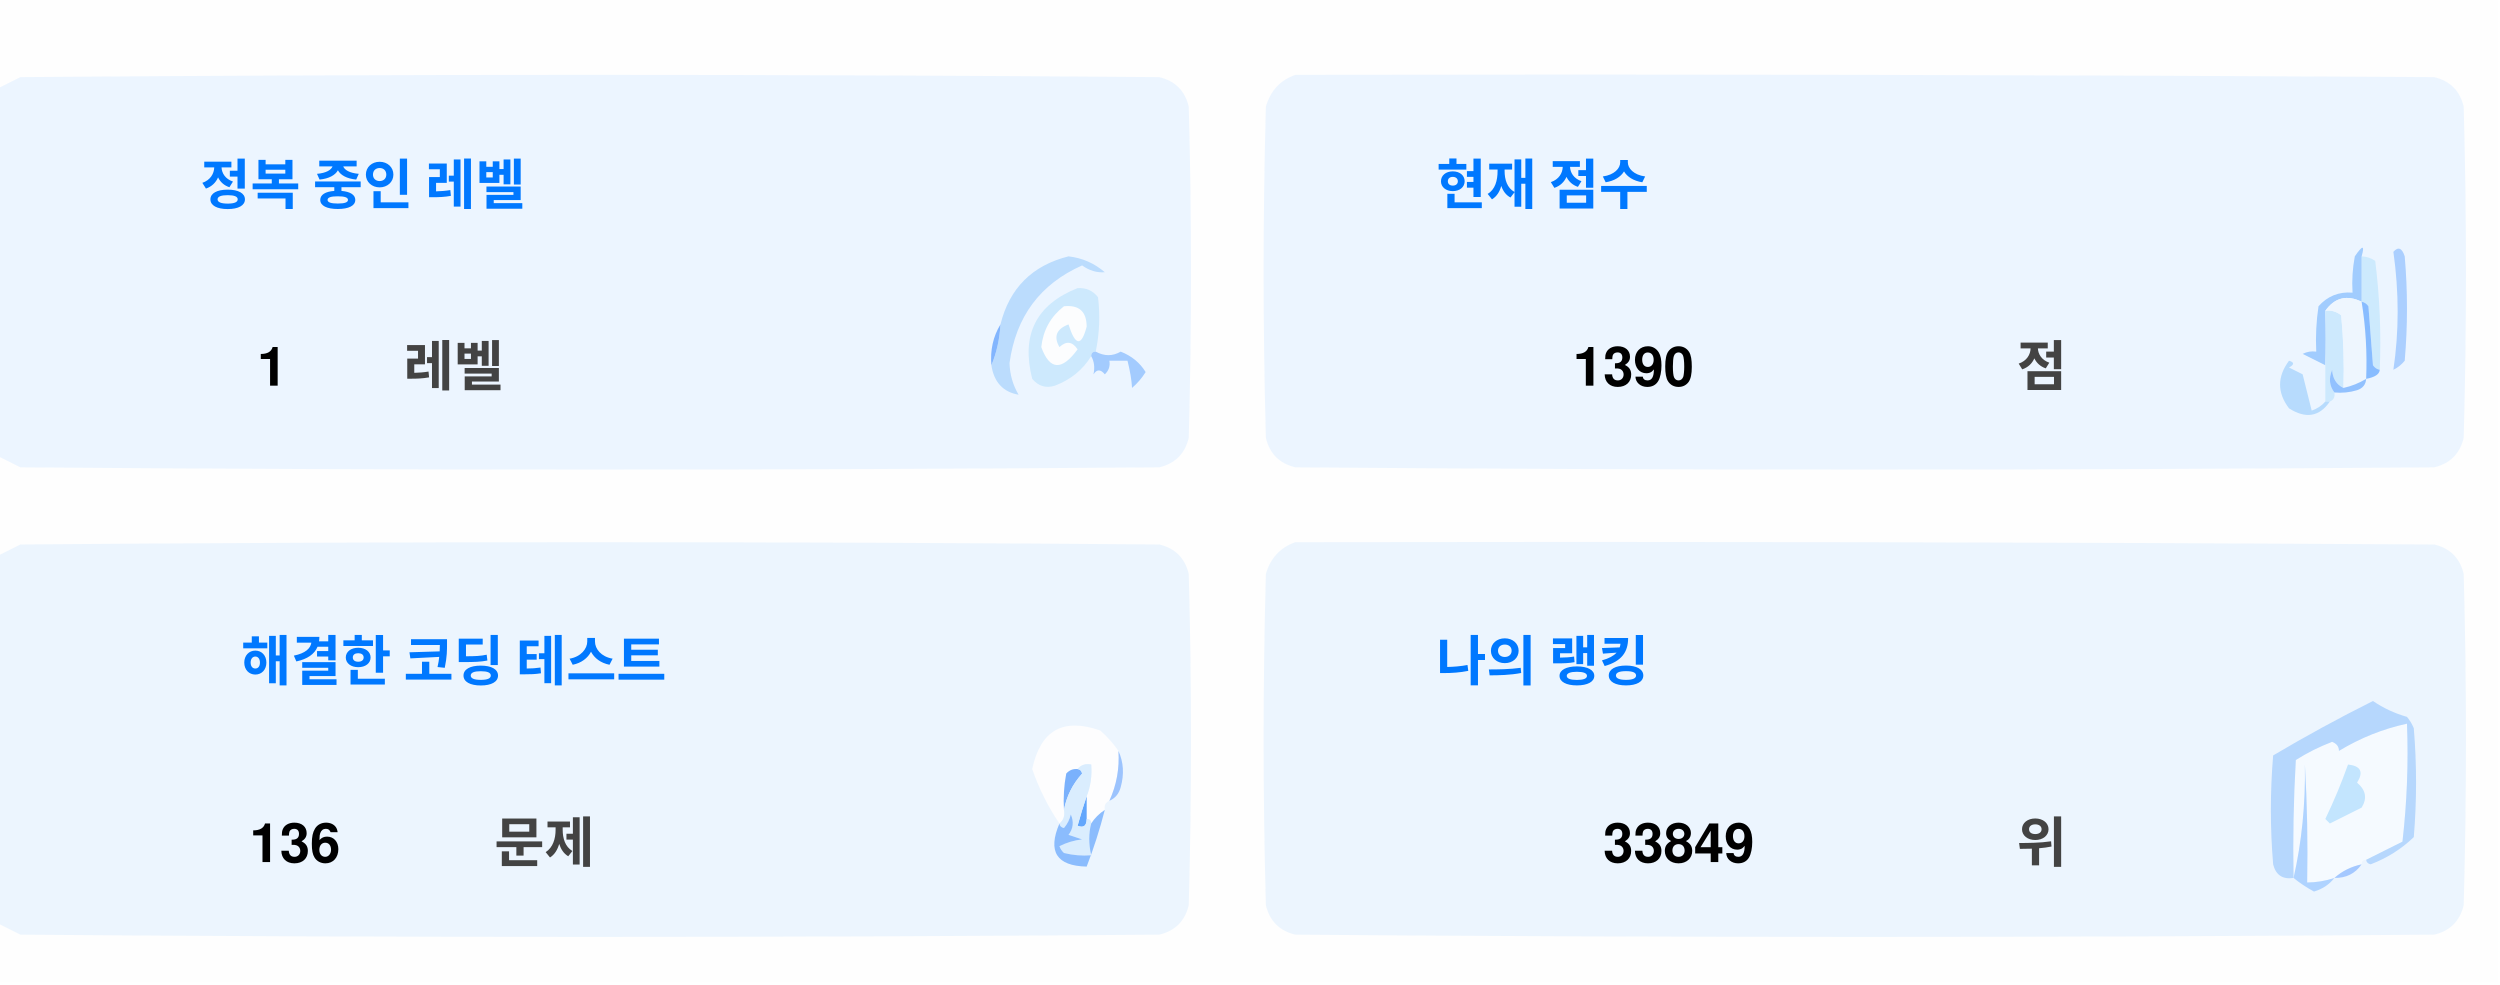
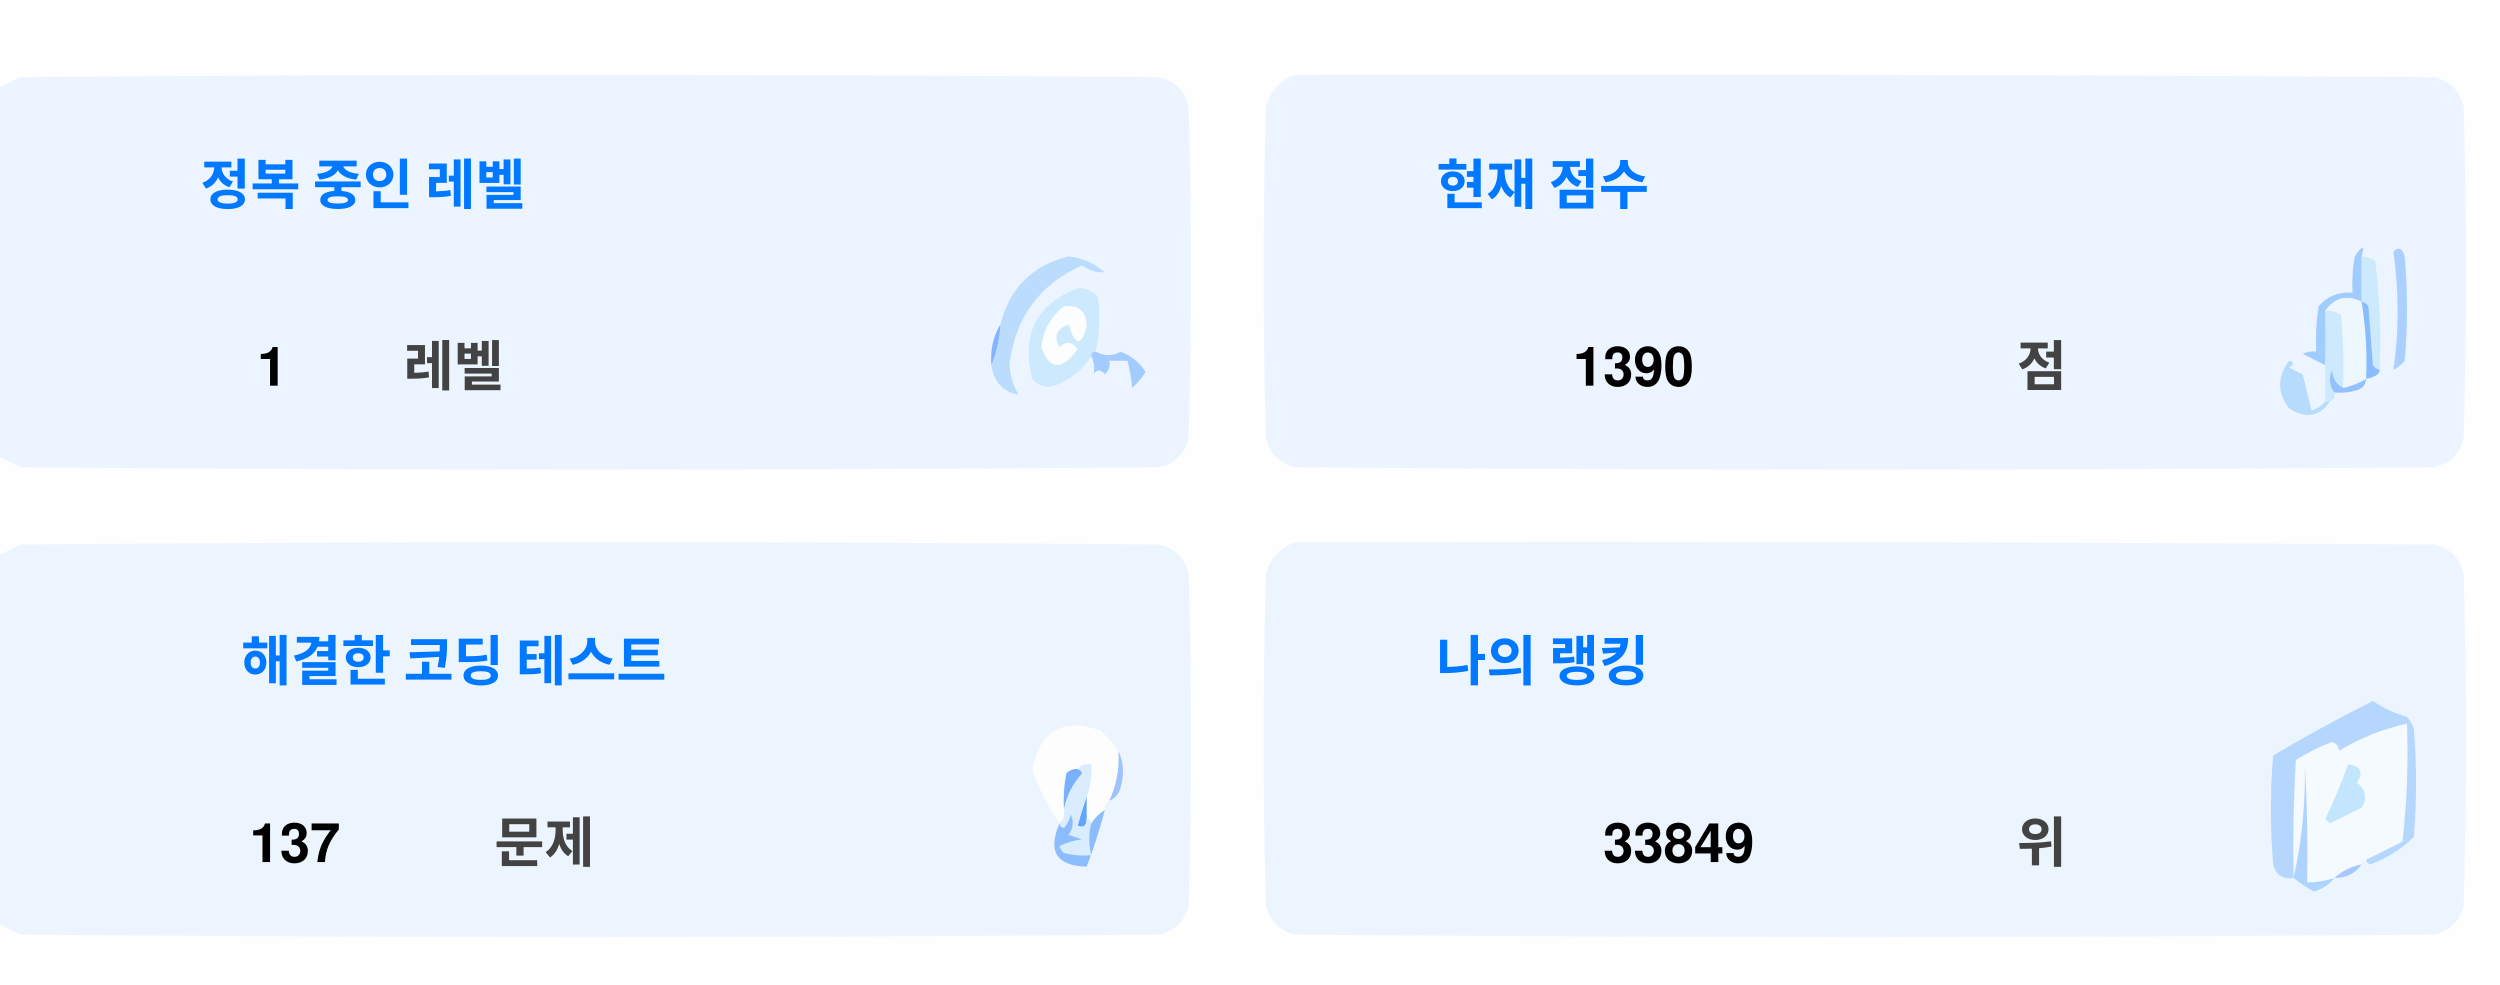
<svg xmlns="http://www.w3.org/2000/svg" version="1.1" width="551px" height="217px" style="shape-rendering:geometricPrecision; text-rendering:geometricPrecision; image-rendering:optimizeQuality; fill-rule:evenodd; clip-rule:evenodd">
  <style>.title {fill: #434343;font-size: 1rem;line-height: 1.5rem;font-weight: bold;font-family: -apple-system, BlinkMacSystemFont, Segoe UI, Helvetica, Arial, sans-serif, Apple Color Emoji, Segoe UI Emoji;}.desc {fill: #434343;font-size: 2.5rem;font-weight: bold;line-height: 1.5rem;font-family: -apple-system, BlinkMacSystemFont, Segoe UI, Helvetica, Arial, sans-serif, Apple Color Emoji, Segoe UI Emoji;}.desc-2 {fill: #434343;font-size: 1rem;font-weight: bold;line-height: 1.5rem;font-family: -apple-system, BlinkMacSystemFont, Segoe UI, Helvetica, Arial, sans-serif, Apple Color Emoji, Segoe UI Emoji;}.text, .desc {animation: twinkling 4s ease-in-out infinite;}@keyframes twinkling {40% { opacity: 1; }50% { opacity: 0.5; }60% { opacity: 1; }70% { opacity: 0.5; }80% { opacity: 1; }}</style>
  <g>
    <path style="opacity:1" fill="#fefefe" d="M -0.5,-0.5 C 183.167,-0.5 366.833,-0.5 550.5,-0.5C 550.5,71.833 550.5,144.167 550.5,216.5C 366.833,216.5 183.167,216.5 -0.5,216.5C -0.5,212.167 -0.5,207.833 -0.5,203.5C 1.14,204.32 2.807,205.153 4.5,206C 88.167,206.667 171.833,206.667 255.5,206C 259,205.167 261.167,203 262,199.5C 262.667,175.167 262.667,150.833 262,126.5C 261.167,123 259,120.833 255.5,120C 171.833,119.333 88.167,119.333 4.5,120C 2.807,120.847 1.14,121.68 -0.5,122.5C -0.5,115.167 -0.5,107.833 -0.5,100.5C 1.14,101.32 2.807,102.153 4.5,103C 88.167,103.667 171.833,103.667 255.5,103C 259,102.167 261.167,100 262,96.5C 262.667,72.167 262.667,47.833 262,23.5C 261.167,20 259,17.833 255.5,17C 171.833,16.333 88.167,16.333 4.5,17C 2.807,17.847 1.14,18.68 -0.5,19.5C -0.5,12.833 -0.5,6.167 -0.5,-0.5 Z" />
  </g>
  <g>
    <path style="opacity:1" fill="#ecf5ff" d="M -0.5,100.5 C -0.5,73.5 -0.5,46.5 -0.5,19.5C 1.14,18.68 2.807,17.847 4.5,17C 88.167,16.333 171.833,16.333 255.5,17C 259,17.833 261.167,20 262,23.5C 262.667,47.833 262.667,72.167 262,96.5C 261.167,100 259,102.167 255.5,103C 171.833,103.667 88.167,103.667 4.5,103C 2.807,102.153 1.14,101.32 -0.5,100.5 Z" />
  </g>
  <g>
    <path style="opacity:1" fill="#ecf5ff" d="M 285.5,16.5 C 369.167,16.333 452.834,16.5 536.5,17C 540,17.833 542.167,20 543,23.5C 543.667,47.833 543.667,72.167 543,96.5C 542.167,100 540,102.167 536.5,103C 452.833,103.667 369.167,103.667 285.5,103C 282,102.167 279.833,100 279,96.5C 278.333,72.167 278.333,47.833 279,23.5C 280.018,19.985 282.185,17.652 285.5,16.5 Z" />
  </g>
  <g>
    <path style="opacity:1" fill="#cdeafd" d="M 520.5,56.5 C 521.583,56.539 522.583,56.873 523.5,57.5C 524.498,65.472 524.831,73.472 524.5,81.5C 523.883,81.389 523.383,81.056 523,80.5C 522.667,76.167 522.333,71.833 522,67.5C 521.617,66.944 521.117,66.611 520.5,66.5C 520.5,63.167 520.5,59.833 520.5,56.5 Z" />
  </g>
  <g>
    <path style="opacity:1" fill="#abcfff" d="M 527.5,55.5 C 528.566,54.308 529.399,54.641 530,56.5C 530.667,64.167 530.667,71.833 530,79.5C 529.311,80.357 528.478,81.023 527.5,81.5C 528.758,73.08 528.758,64.414 527.5,55.5 Z" />
  </g>
  <g>
    <path style="opacity:1" fill="#bbdcfd" d="M 218.5,80.5 C 219.657,77.727 220.324,74.727 220.5,71.5C 222.49,63.51 227.49,58.51 235.5,56.5C 238.528,56.847 241.194,58.014 243.5,60C 241.744,60.141 240.078,59.641 238.5,58.5C 229.247,62.607 223.914,69.773 222.5,80C 222.565,82.526 223.232,84.859 224.5,87C 221.07,86.397 219.07,84.231 218.5,80.5 Z" />
  </g>
  <g>
    <path style="opacity:1" fill="#cde9fd" d="M 241.5,77.5 C 240.833,77.5 240.5,77.833 240.5,78.5C 238.628,81.529 235.961,83.695 232.5,85C 230.536,85.624 228.869,85.124 227.5,83.5C 225.021,73.791 228.354,67.124 237.5,63.5C 239.374,63.39 240.874,64.056 242,65.5C 242.497,69.524 242.331,73.524 241.5,77.5 Z" />
  </g>
  <g>
    <path style="opacity:1" fill="#fcfdfe" d="M 234.5,67.5 C 237.826,67.162 239.493,68.662 239.5,72C 238.334,76.434 237,76.267 235.5,71.5C 232.832,72.515 232.166,74.182 233.5,76.5C 235.017,75.089 236.351,75.256 237.5,77C 234.006,81.771 231.34,81.605 229.5,76.5C 229.904,72.771 231.571,69.771 234.5,67.5 Z" />
  </g>
  <g>
    <path style="opacity:1" fill="#a1ccfe" d="M 520.5,56.5 C 520.5,59.833 520.5,63.167 520.5,66.5C 517.238,64.922 514.572,65.589 512.5,68.5C 512.617,72.81 512.617,76.81 512.5,80.5C 510.86,79.68 509.193,78.847 507.5,78C 508.448,77.517 509.448,77.35 510.5,77.5C 510.335,74.15 510.502,70.817 511,67.5C 512.995,65.253 515.495,64.253 518.5,64.5C 518.336,61.813 518.503,59.146 519,56.5C 520.731,53.969 521.231,53.969 520.5,56.5 Z" />
  </g>
  <g>
    <path style="opacity:1" fill="#cde9fd" d="M 512.5,68.5 C 513.822,68.33 514.989,68.663 516,69.5C 516.499,74.823 516.666,80.156 516.5,85.5C 514.955,84.77 514.122,83.437 514,81.5C 513.22,83.387 513.387,85.054 514.5,86.5C 514.672,87.492 514.338,88.158 513.5,88.5C 513.167,88.5 512.833,88.5 512.5,88.5C 512.5,85.833 512.5,83.167 512.5,80.5C 512.617,76.81 512.617,72.81 512.5,68.5 Z" />
  </g>
  <g>
    <path style="opacity:1" fill="#eef6fe" d="M 520.5,66.5 C 521.407,72.106 521.74,77.773 521.5,83.5C 519.95,84.441 518.284,85.108 516.5,85.5C 516.666,80.156 516.499,74.823 516,69.5C 514.989,68.663 513.822,68.33 512.5,68.5C 514.572,65.589 517.238,64.922 520.5,66.5 Z" />
  </g>
  <g>
    <path style="opacity:1" fill="#88bcff" d="M 520.5,66.5 C 521.117,66.611 521.617,66.944 522,67.5C 522.333,71.833 522.667,76.167 523,80.5C 523.383,81.056 523.883,81.389 524.5,81.5C 524.445,82.469 523.445,83.136 521.5,83.5C 521.74,77.773 521.407,72.106 520.5,66.5 Z" />
  </g>
  <g>
    <path style="opacity:1" fill="#82b5fe" d="M 220.5,71.5 C 220.324,74.727 219.657,77.727 218.5,80.5C 218.215,77.171 218.882,74.171 220.5,71.5 Z" />
  </g>
  <g>
    <path style="opacity:1" fill="#a3cbfe" d="M 240.5,78.5 C 240.5,77.833 240.833,77.5 241.5,77.5C 243.391,78.536 245.224,78.536 247,77.5C 249.391,78.429 251.225,79.929 252.5,82C 251.681,83.319 250.681,84.486 249.5,85.5C 249.409,83.777 249.075,81.777 248.5,79.5C 247.167,79.5 245.833,79.5 244.5,79.5C 244.719,80.675 244.386,81.675 243.5,82.5C 242.575,81.359 241.741,81.359 241,82.5C 241.331,80.981 241.164,79.648 240.5,78.5 Z" />
  </g>
  <g>
    <path style="opacity:1" fill="#b7dbfd" d="M 512.5,88.5 C 512.833,88.5 513.167,88.5 513.5,88.5C 511.199,91.857 508.199,92.357 504.5,90C 501.872,86.535 501.872,83.035 504.5,79.5C 505.696,79.846 505.696,80.346 504.5,81C 505.5,81.5 506.5,82 507.5,82.5C 508.167,85.167 508.833,87.833 509.5,90.5C 510.739,90.058 511.739,89.391 512.5,88.5 Z" />
  </g>
  <g>
    <path style="opacity:1" fill="#92c1fe" d="M 516.5,85.5 C 518.284,85.108 519.95,84.441 521.5,83.5C 521.423,84.75 520.756,85.583 519.5,86C 517.866,86.493 516.199,86.66 514.5,86.5C 513.387,85.054 513.22,83.387 514,81.5C 514.122,83.437 514.955,84.77 516.5,85.5 Z" />
  </g>
  <g>
    <path style="opacity:1" fill="#ecf5fe" d="M -0.5,203.5 C -0.5,176.5 -0.5,149.5 -0.5,122.5C 1.14,121.68 2.807,120.847 4.5,120C 88.167,119.333 171.833,119.333 255.5,120C 259,120.833 261.167,123 262,126.5C 262.667,150.833 262.667,175.167 262,199.5C 261.167,203 259,205.167 255.5,206C 171.833,206.667 88.167,206.667 4.5,206C 2.807,205.153 1.14,204.32 -0.5,203.5 Z" />
  </g>
  <g>
    <path style="opacity:1" fill="#ecf5fe" d="M 285.5,119.5 C 369.167,119.333 452.834,119.5 536.5,120C 540,120.833 542.167,123 543,126.5C 543.667,150.833 543.667,175.167 543,199.5C 542.167,203 540,205.167 536.5,206C 452.833,206.667 369.167,206.667 285.5,206C 282,205.167 279.833,203 279,199.5C 278.333,175.167 278.333,150.833 279,126.5C 280.018,122.985 282.185,120.652 285.5,119.5 Z" />
  </g>
  <g>
    <path style="opacity:1" fill="#fdfdfe" d="M 246.5,165.5 C 246.758,169.367 246.092,173.034 244.5,176.5C 243.662,176.842 243.328,177.508 243.5,178.5C 242.272,179.306 241.272,180.306 240.5,181.5C 240.5,180.833 240.167,180.5 239.5,180.5C 239.5,178.833 239.5,177.167 239.5,175.5C 240.369,173.283 240.702,170.95 240.5,168.5C 239.209,168.263 238.209,168.596 237.5,169.5C 236.504,169.414 235.671,169.748 235,170.5C 234.503,173.146 234.336,175.813 234.5,178.5C 234.737,179.791 234.404,180.791 233.5,181.5C 230.986,177.806 228.986,173.806 227.5,169.5C 229.309,160.957 234.309,158.124 242.5,161C 244.07,162.397 245.404,163.897 246.5,165.5 Z" />
  </g>
  <g>
    <path style="opacity:1" fill="#f5faff" d="M 521.5,189.5 C 520.833,189.5 520.5,189.833 520.5,190.5C 518.181,190.992 516.181,191.992 514.5,193.5C 512.565,194.15 510.565,194.483 508.5,194.5C 508.666,185.827 508.5,177.16 508,168.5C 508.141,177.227 507.308,185.56 505.5,193.5C 505.334,184.827 505.5,176.16 506,167.5C 508.527,165.903 511.194,164.57 514,163.5C 515.011,163.892 515.511,164.559 515.5,165.5C 520.21,162.641 525.21,160.641 530.5,159.5C 530.831,168.192 530.498,176.859 529.5,185.5C 526.807,186.847 524.14,188.18 521.5,189.5 Z" />
  </g>
  <g>
    <path style="opacity:1" fill="#b6d7fd" d="M 521.5,189.5 C 524.14,188.18 526.807,186.847 529.5,185.5C 530.498,176.859 530.831,168.192 530.5,159.5C 525.21,160.641 520.21,162.641 515.5,165.5C 515.511,164.559 515.011,163.892 514,163.5C 511.194,164.57 508.527,165.903 506,167.5C 505.5,176.16 505.334,184.827 505.5,193.5C 503.089,193.863 501.589,192.863 501,190.5C 500.333,182.5 500.333,174.5 501,166.5C 508.173,162.246 515.507,158.246 523,154.5C 525.304,156.068 527.804,157.235 530.5,158C 531.126,158.75 531.626,159.584 532,160.5C 532.667,168.5 532.667,176.5 532,184.5C 529.292,187.111 526.125,189.111 522.5,190.5C 521.893,190.376 521.56,190.043 521.5,189.5 Z" />
  </g>
  <g>
    <path style="opacity:1" fill="#c3e5fe" d="M 517.5,168.5 C 520.317,168.801 520.984,170.134 519.5,172.5C 521.439,174.122 521.772,175.956 520.5,178C 518.167,179.167 515.833,180.333 513.5,181.5C 513.167,181.167 512.833,180.833 512.5,180.5C 514.414,176.515 516.081,172.515 517.5,168.5 Z" />
  </g>
  <g>
    <path style="opacity:1" fill="#7ab1fc" d="M 237.5,169.5 C 238.043,169.56 238.376,169.893 238.5,170.5C 236.395,172.836 235.062,175.503 234.5,178.5C 234.336,175.813 234.503,173.146 235,170.5C 235.671,169.748 236.504,169.414 237.5,169.5 Z" />
  </g>
  <g>
    <path style="opacity:1" fill="#afd3ff" d="M 514.5,193.5 C 513.378,194.947 511.878,195.947 510,196.5C 508.348,195.601 506.848,194.601 505.5,193.5C 507.308,185.56 508.141,177.227 508,168.5C 508.5,177.16 508.666,185.827 508.5,194.5C 510.565,194.483 512.565,194.15 514.5,193.5 Z" />
  </g>
  <g>
    <path style="opacity:1" fill="#9cc3fd" d="M 246.5,165.5 C 247.634,167.966 247.801,170.633 247,173.5C 246.623,174.942 245.79,175.942 244.5,176.5C 246.092,173.034 246.758,169.367 246.5,165.5 Z" />
  </g>
  <g>
    <path style="opacity:1" fill="#62a6fc" d="M 239.5,175.5 C 239.5,177.167 239.5,178.833 239.5,180.5C 239.483,182.028 238.816,182.528 237.5,182C 238.117,179.723 238.784,177.556 239.5,175.5 Z" />
  </g>
  <g>
    <path style="opacity:1" fill="#daedfe" d="M 237.5,169.5 C 238.209,168.596 239.209,168.263 240.5,168.5C 240.702,170.95 240.369,173.283 239.5,175.5C 238.784,177.556 238.117,179.723 237.5,182C 238.816,182.528 239.483,182.028 239.5,180.5C 240.167,180.5 240.5,180.833 240.5,181.5C 239.918,183.669 239.918,186.002 240.5,188.5C 238.473,188.662 236.473,188.495 234.5,188C 234.043,187.586 233.709,187.086 233.5,186.5C 235.078,185.702 236.744,185.202 238.5,185C 237.5,184.667 236.5,184.333 235.5,184C 236.554,182.612 236.72,181.112 236,179.5C 235.751,180.624 235.251,181.624 234.5,182.5C 233.893,182.376 233.56,182.043 233.5,181.5C 234.404,180.791 234.737,179.791 234.5,178.5C 235.062,175.503 236.395,172.836 238.5,170.5C 238.376,169.893 238.043,169.56 237.5,169.5 Z" />
  </g>
  <g>
    <path style="opacity:1" fill="#8bbcfd" d="M 243.5,178.5 C 242.395,182.803 241.062,186.969 239.5,191C 232.857,190.847 230.857,187.68 233.5,181.5C 233.56,182.043 233.893,182.376 234.5,182.5C 235.251,181.624 235.751,180.624 236,179.5C 236.72,181.112 236.554,182.612 235.5,184C 236.5,184.333 237.5,184.667 238.5,185C 236.744,185.202 235.078,185.702 233.5,186.5C 233.709,187.086 234.043,187.586 234.5,188C 236.473,188.495 238.473,188.662 240.5,188.5C 239.918,186.002 239.918,183.669 240.5,181.5C 241.272,180.306 242.272,179.306 243.5,178.5 Z" />
  </g>
  <g>
    <path style="opacity:1" fill="#a4c8ff" d="M 520.5,190.5 C 519.089,192.539 517.089,193.539 514.5,193.5C 516.181,191.992 518.181,190.992 520.5,190.5 Z" />
  </g>
  <text text-anchor="middle" x="80" y="45" class="title" style="fill:#0078ff;" stroke="#none" stroke-width="1">정복 중인 레벨</text>
  <text text-anchor="middle" x="60" y="85" class="desc" style="fill:#000000;" stroke="#none" stroke-width="1">1</text>
  <text text-anchor="middle" x="100" y="85" class="desc-2" style="fill:#434343;" stroke="#none" stroke-width="1">레벨</text>
  <text text-anchor="middle" x="340" y="45" class="title" style="fill:#0078ff;" stroke="#none" stroke-width="1">현재 점수</text>
  <text text-anchor="middle" x="360" y="85" class="desc" style="fill:#000000;" stroke="#none" stroke-width="1">1390</text>
  <text text-anchor="middle" x="450" y="85" class="desc-2" style="fill:#434343;" stroke="#none" stroke-width="1">점</text>
  <text text-anchor="middle" x="100" y="150" class="title" style="fill:#0078ff;" stroke="#none" stroke-width="1">해결한 코딩 테스트</text>
-   <text text-anchor="middle" x="65" y="190" class="desc" style="fill:#000000;" stroke="#none" stroke-width="1">136</text>
+   <text text-anchor="middle" x="65" y="190" class="desc" style="fill:#000000;" stroke="#none" stroke-width="1">137</text>
  <text text-anchor="middle" x="120" y="190" class="desc-2" style="fill:#434343;" stroke="#none" stroke-width="1">문제</text>
  <text text-anchor="middle" x="340" y="150" class="title" style="fill:#0078ff;" stroke="#none" stroke-width="1">나의 랭킹</text>
  <text text-anchor="middle" x="370" y="190" class="desc" style="fill:#000000;" stroke="#none" stroke-width="1">33849</text>
  <text text-anchor="middle" x="450" y="190" class="desc-2" style="fill:#434343;" stroke="#none" stroke-width="1">위</text>
</svg>
